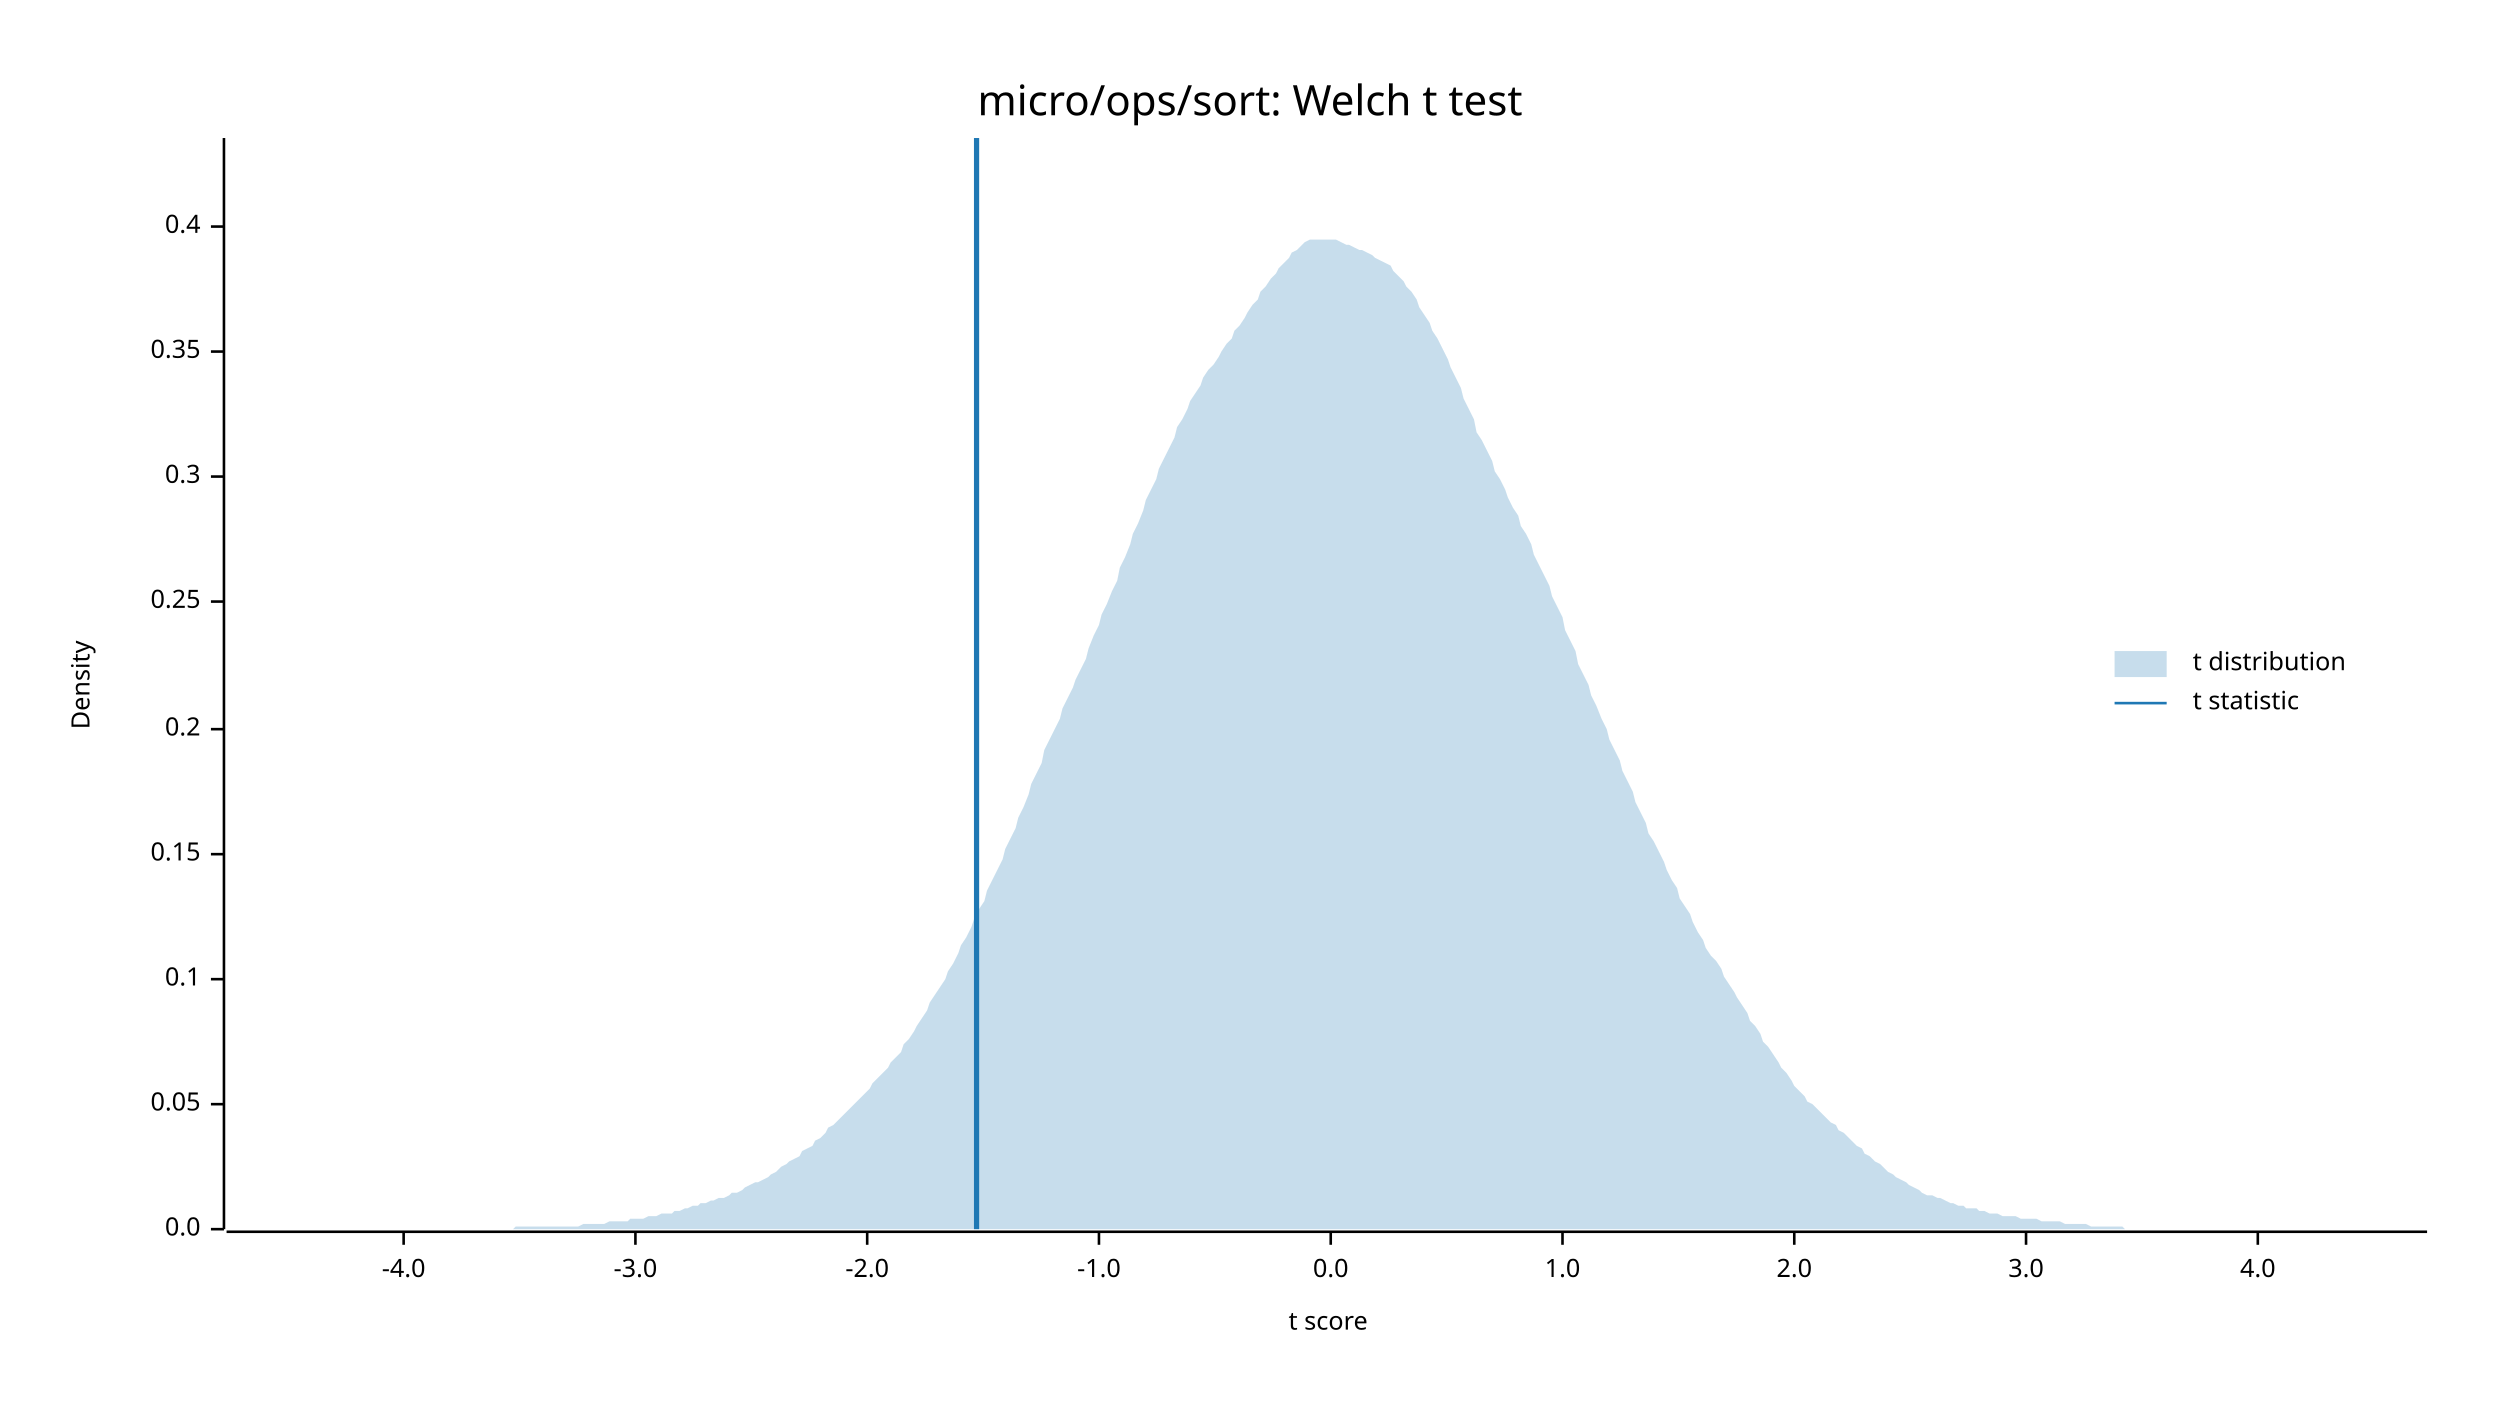
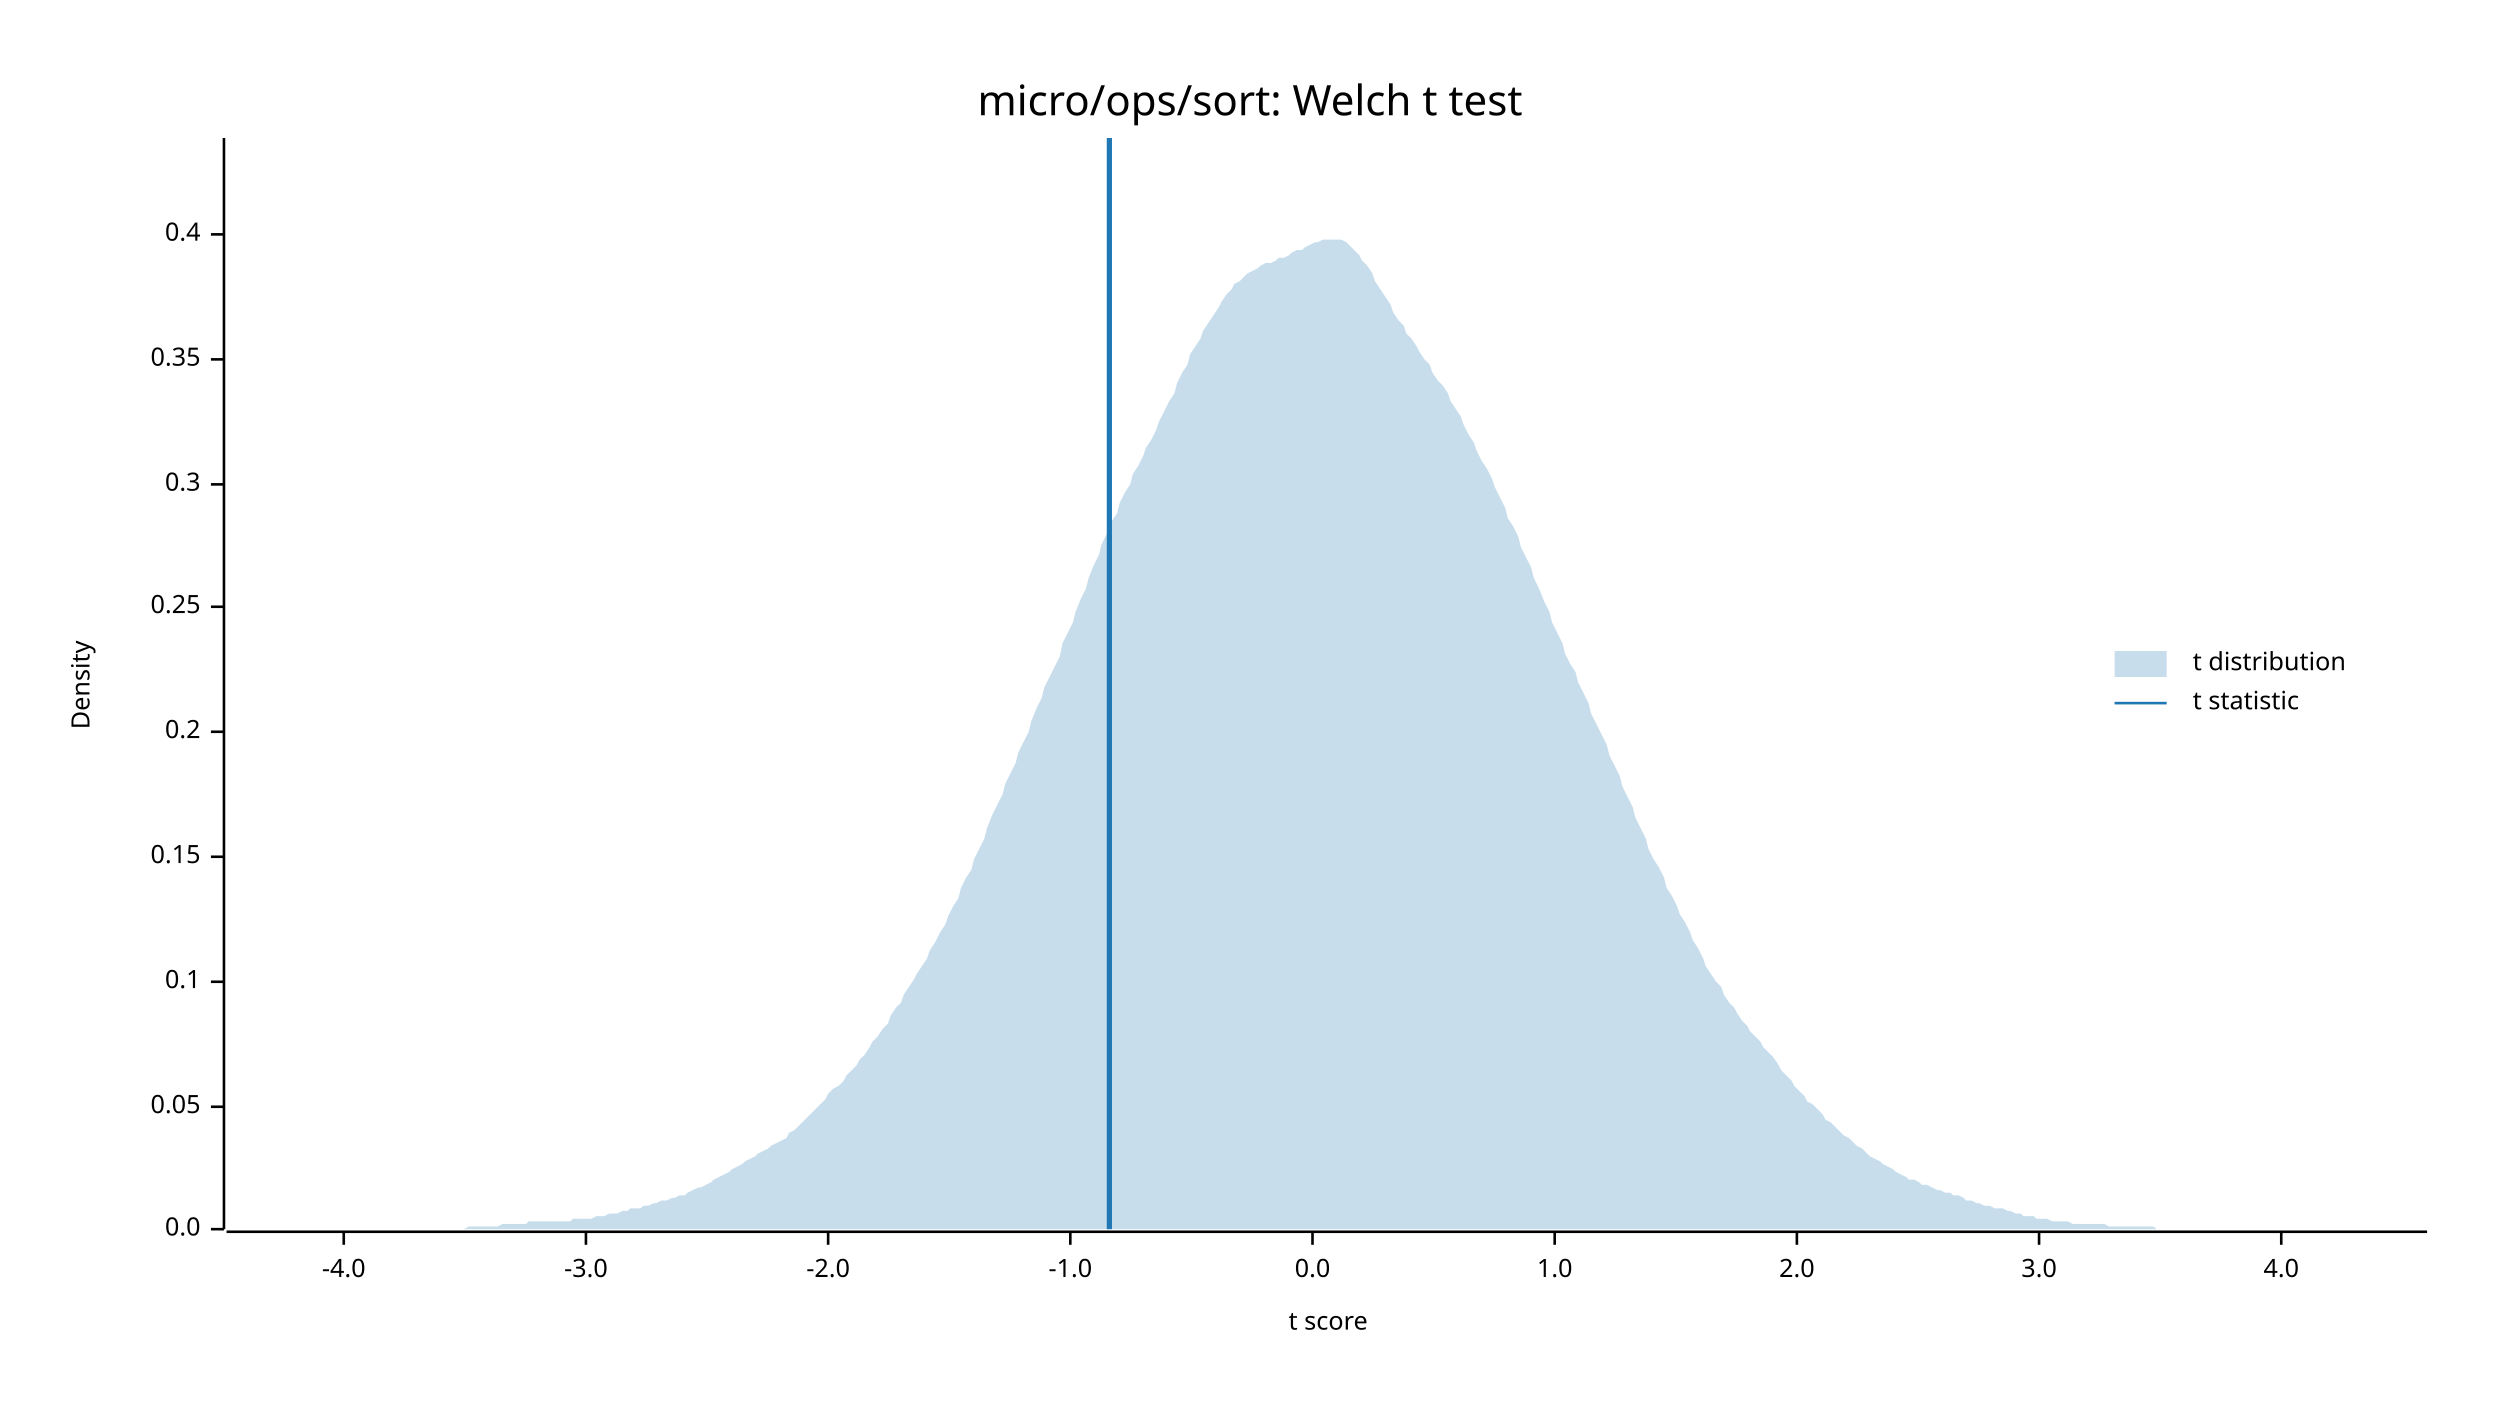
<svg xmlns="http://www.w3.org/2000/svg" width="960" height="540" viewBox="0 0 960 540">
  <text x="480" y="32" dy="0.76em" text-anchor="middle" font-family="sans-serif" font-size="16.129" opacity="1" fill="#000000">
micro/ops/sort: Welch t test
</text>
  <text x="27" y="263" dy="0.76em" text-anchor="middle" font-family="sans-serif" font-size="9.677" opacity="1" fill="#000000" transform="rotate(270, 27, 263)">
Density
</text>
  <text x="510" y="513" dy="-0.5ex" text-anchor="middle" font-family="sans-serif" font-size="9.677" opacity="1" fill="#000000">
t score
</text>
  <polyline fill="none" opacity="1" stroke="#000000" stroke-width="1" points="86,53 86,472 " />
  <text x="77" y="472" dy="0.5ex" text-anchor="end" font-family="sans-serif" font-size="9.677" opacity="1" fill="#000000">
0.0
</text>
  <polyline fill="none" opacity="1" stroke="#000000" stroke-width="1" points="81,472 86,472 " />
-   <text x="77" y="424" dy="0.5ex" text-anchor="end" font-family="sans-serif" font-size="9.677" opacity="1" fill="#000000">
+   <text x="77" y="425" dy="0.5ex" text-anchor="end" font-family="sans-serif" font-size="9.677" opacity="1" fill="#000000">
0.05
</text>
-   <polyline fill="none" opacity="1" stroke="#000000" stroke-width="1" points="81,424 86,424 " />
-   <text x="77" y="376" dy="0.5ex" text-anchor="end" font-family="sans-serif" font-size="9.677" opacity="1" fill="#000000">
+   <polyline fill="none" opacity="1" stroke="#000000" stroke-width="1" points="81,425 86,425 " />
+   <text x="77" y="377" dy="0.5ex" text-anchor="end" font-family="sans-serif" font-size="9.677" opacity="1" fill="#000000">
0.1
</text>
-   <polyline fill="none" opacity="1" stroke="#000000" stroke-width="1" points="81,376 86,376 " />
-   <text x="77" y="328" dy="0.5ex" text-anchor="end" font-family="sans-serif" font-size="9.677" opacity="1" fill="#000000">
+   <polyline fill="none" opacity="1" stroke="#000000" stroke-width="1" points="81,377 86,377 " />
+   <text x="77" y="329" dy="0.5ex" text-anchor="end" font-family="sans-serif" font-size="9.677" opacity="1" fill="#000000">
0.15
</text>
-   <polyline fill="none" opacity="1" stroke="#000000" stroke-width="1" points="81,328 86,328 " />
-   <text x="77" y="280" dy="0.5ex" text-anchor="end" font-family="sans-serif" font-size="9.677" opacity="1" fill="#000000">
+   <polyline fill="none" opacity="1" stroke="#000000" stroke-width="1" points="81,329 86,329 " />
+   <text x="77" y="281" dy="0.5ex" text-anchor="end" font-family="sans-serif" font-size="9.677" opacity="1" fill="#000000">
0.2
</text>
-   <polyline fill="none" opacity="1" stroke="#000000" stroke-width="1" points="81,280 86,280 " />
-   <text x="77" y="231" dy="0.5ex" text-anchor="end" font-family="sans-serif" font-size="9.677" opacity="1" fill="#000000">
+   <polyline fill="none" opacity="1" stroke="#000000" stroke-width="1" points="81,281 86,281 " />
+   <text x="77" y="233" dy="0.5ex" text-anchor="end" font-family="sans-serif" font-size="9.677" opacity="1" fill="#000000">
0.25
</text>
-   <polyline fill="none" opacity="1" stroke="#000000" stroke-width="1" points="81,231 86,231 " />
-   <text x="77" y="183" dy="0.5ex" text-anchor="end" font-family="sans-serif" font-size="9.677" opacity="1" fill="#000000">
+   <polyline fill="none" opacity="1" stroke="#000000" stroke-width="1" points="81,233 86,233 " />
+   <text x="77" y="186" dy="0.5ex" text-anchor="end" font-family="sans-serif" font-size="9.677" opacity="1" fill="#000000">
0.3
</text>
-   <polyline fill="none" opacity="1" stroke="#000000" stroke-width="1" points="81,183 86,183 " />
-   <text x="77" y="135" dy="0.5ex" text-anchor="end" font-family="sans-serif" font-size="9.677" opacity="1" fill="#000000">
+   <polyline fill="none" opacity="1" stroke="#000000" stroke-width="1" points="81,186 86,186 " />
+   <text x="77" y="138" dy="0.5ex" text-anchor="end" font-family="sans-serif" font-size="9.677" opacity="1" fill="#000000">
0.35
</text>
-   <polyline fill="none" opacity="1" stroke="#000000" stroke-width="1" points="81,135 86,135 " />
-   <text x="77" y="87" dy="0.5ex" text-anchor="end" font-family="sans-serif" font-size="9.677" opacity="1" fill="#000000">
+   <polyline fill="none" opacity="1" stroke="#000000" stroke-width="1" points="81,138 86,138 " />
+   <text x="77" y="90" dy="0.5ex" text-anchor="end" font-family="sans-serif" font-size="9.677" opacity="1" fill="#000000">
0.4
</text>
-   <polyline fill="none" opacity="1" stroke="#000000" stroke-width="1" points="81,87 86,87 " />
+   <polyline fill="none" opacity="1" stroke="#000000" stroke-width="1" points="81,90 86,90 " />
  <polyline fill="none" opacity="1" stroke="#000000" stroke-width="1" points="87,473 932,473 " />
-   <text x="155" y="483" dy="0.76em" text-anchor="middle" font-family="sans-serif" font-size="9.677" opacity="1" fill="#000000">
+   <text x="132" y="483" dy="0.76em" text-anchor="middle" font-family="sans-serif" font-size="9.677" opacity="1" fill="#000000">
-4.0
</text>
-   <polyline fill="none" opacity="1" stroke="#000000" stroke-width="1" points="155,473 155,478 " />
-   <text x="244" y="483" dy="0.76em" text-anchor="middle" font-family="sans-serif" font-size="9.677" opacity="1" fill="#000000">
+   <polyline fill="none" opacity="1" stroke="#000000" stroke-width="1" points="132,473 132,478 " />
+   <text x="225" y="483" dy="0.76em" text-anchor="middle" font-family="sans-serif" font-size="9.677" opacity="1" fill="#000000">
-3.0
</text>
-   <polyline fill="none" opacity="1" stroke="#000000" stroke-width="1" points="244,473 244,478 " />
-   <text x="333" y="483" dy="0.76em" text-anchor="middle" font-family="sans-serif" font-size="9.677" opacity="1" fill="#000000">
+   <polyline fill="none" opacity="1" stroke="#000000" stroke-width="1" points="225,473 225,478 " />
+   <text x="318" y="483" dy="0.76em" text-anchor="middle" font-family="sans-serif" font-size="9.677" opacity="1" fill="#000000">
-2.0
</text>
-   <polyline fill="none" opacity="1" stroke="#000000" stroke-width="1" points="333,473 333,478 " />
-   <text x="422" y="483" dy="0.76em" text-anchor="middle" font-family="sans-serif" font-size="9.677" opacity="1" fill="#000000">
+   <polyline fill="none" opacity="1" stroke="#000000" stroke-width="1" points="318,473 318,478 " />
+   <text x="411" y="483" dy="0.76em" text-anchor="middle" font-family="sans-serif" font-size="9.677" opacity="1" fill="#000000">
-1.0
</text>
-   <polyline fill="none" opacity="1" stroke="#000000" stroke-width="1" points="422,473 422,478 " />
-   <text x="511" y="483" dy="0.76em" text-anchor="middle" font-family="sans-serif" font-size="9.677" opacity="1" fill="#000000">
+   <polyline fill="none" opacity="1" stroke="#000000" stroke-width="1" points="411,473 411,478 " />
+   <text x="504" y="483" dy="0.76em" text-anchor="middle" font-family="sans-serif" font-size="9.677" opacity="1" fill="#000000">
0.0
</text>
-   <polyline fill="none" opacity="1" stroke="#000000" stroke-width="1" points="511,473 511,478 " />
-   <text x="600" y="483" dy="0.76em" text-anchor="middle" font-family="sans-serif" font-size="9.677" opacity="1" fill="#000000">
+   <polyline fill="none" opacity="1" stroke="#000000" stroke-width="1" points="504,473 504,478 " />
+   <text x="597" y="483" dy="0.76em" text-anchor="middle" font-family="sans-serif" font-size="9.677" opacity="1" fill="#000000">
1.0
</text>
-   <polyline fill="none" opacity="1" stroke="#000000" stroke-width="1" points="600,473 600,478 " />
-   <text x="689" y="483" dy="0.76em" text-anchor="middle" font-family="sans-serif" font-size="9.677" opacity="1" fill="#000000">
+   <polyline fill="none" opacity="1" stroke="#000000" stroke-width="1" points="597,473 597,478 " />
+   <text x="690" y="483" dy="0.76em" text-anchor="middle" font-family="sans-serif" font-size="9.677" opacity="1" fill="#000000">
2.0
</text>
-   <polyline fill="none" opacity="1" stroke="#000000" stroke-width="1" points="689,473 689,478 " />
-   <text x="778" y="483" dy="0.76em" text-anchor="middle" font-family="sans-serif" font-size="9.677" opacity="1" fill="#000000">
+   <polyline fill="none" opacity="1" stroke="#000000" stroke-width="1" points="690,473 690,478 " />
+   <text x="783" y="483" dy="0.76em" text-anchor="middle" font-family="sans-serif" font-size="9.677" opacity="1" fill="#000000">
3.0
</text>
-   <polyline fill="none" opacity="1" stroke="#000000" stroke-width="1" points="778,473 778,478 " />
-   <text x="867" y="483" dy="0.76em" text-anchor="middle" font-family="sans-serif" font-size="9.677" opacity="1" fill="#000000">
+   <polyline fill="none" opacity="1" stroke="#000000" stroke-width="1" points="783,473 783,478 " />
+   <text x="876" y="483" dy="0.76em" text-anchor="middle" font-family="sans-serif" font-size="9.677" opacity="1" fill="#000000">
4.0
</text>
-   <polyline fill="none" opacity="1" stroke="#000000" stroke-width="1" points="867,473 867,478 " />
-   <polygon opacity="0.25" fill="#1F78B4" points="87,472 88,472 90,472 92,472 93,472 95,472 97,472 98,472 100,472 102,472 103,472 105,472 107,472 109,472 110,472 112,472 114,472 115,472 117,472 119,472 120,472 122,472 124,472 125,472 127,472 129,472 131,472 132,472 134,472 136,472 137,472 139,472 141,472 142,472 144,472 146,472 147,472 149,472 151,472 153,472 154,472 156,472 158,472 159,472 161,472 163,472 164,472 166,472 168,472 169,472 171,472 173,472 175,472 176,472 178,472 180,472 181,472 183,472 185,472 186,472 188,472 190,472 191,472 193,472 195,472 197,472 198,471 200,471 202,471 203,471 205,471 207,471 208,471 210,471 212,471 214,471 215,471 217,471 219,471 220,471 222,471 224,470 225,470 227,470 229,470 230,470 232,470 234,469 236,469 237,469 239,469 241,469 242,468 244,468 246,468 247,468 249,467 251,467 252,467 254,466 256,466 258,466 259,465 261,465 263,464 264,464 266,463 268,463 269,462 271,462 273,461 274,461 276,460 278,460 280,459 281,458 283,458 285,457 286,456 288,455 290,454 291,454 293,453 295,452 296,451 298,450 300,448 302,447 303,446 305,445 307,444 308,442 310,441 312,440 313,438 315,437 317,435 318,433 320,432 322,430 324,428 325,427 327,425 329,423 330,422 332,420 334,418 335,416 337,414 339,412 341,410 342,408 344,406 346,404 347,401 349,399 351,396 352,394 354,391 356,388 357,385 359,382 361,379 363,376 364,373 366,370 368,366 369,363 371,360 373,356 374,353 376,349 378,346 379,342 381,338 383,334 385,330 386,326 388,322 390,318 391,314 393,310 395,305 396,301 398,297 400,293 401,288 403,284 405,280 407,276 408,272 410,268 412,264 413,261 415,257 417,253 418,249 420,244 422,240 423,236 425,232 427,227 429,223 430,218 432,214 434,209 435,205 437,201 439,196 440,192 442,188 444,184 445,180 447,176 449,172 451,168 452,164 454,161 456,157 457,154 459,151 461,148 462,145 464,142 466,140 468,137 469,135 471,132 473,130 474,127 476,125 478,122 479,120 481,117 483,115 484,112 486,110 488,107 490,105 491,103 493,101 495,99 496,97 498,96 500,94 501,93 503,92 505,92 506,92 508,92 510,92 512,92 513,92 515,93 517,94 518,94 520,95 522,96 523,96 525,97 527,98 528,99 530,100 532,101 534,102 535,104 537,106 539,108 540,110 542,112 544,115 545,118 547,121 549,124 550,127 552,130 554,134 556,138 557,141 559,145 561,149 562,153 564,157 566,161 567,166 569,169 571,173 573,177 574,181 576,184 578,188 579,191 581,195 583,198 584,202 586,205 588,209 589,213 591,217 593,221 595,225 596,229 598,233 600,237 601,242 603,246 605,250 606,255 608,259 610,263 611,267 613,271 615,276 617,280 618,284 620,288 622,292 623,296 625,300 627,304 628,308 630,312 632,316 633,320 635,323 637,327 639,331 640,334 642,338 644,341 645,345 647,348 649,351 650,354 652,358 654,361 655,364 657,367 659,369 661,372 662,375 664,378 666,381 667,383 669,386 671,389 672,392 674,394 676,397 677,400 679,402 681,405 683,408 684,410 686,412 688,415 689,417 691,419 693,421 694,423 696,424 698,426 700,428 701,429 703,431 705,432 706,434 708,435 710,437 711,438 713,440 715,441 716,443 718,444 720,446 722,447 723,448 725,450 727,451 728,452 730,453 732,454 733,455 735,456 737,457 738,458 740,459 742,459 744,460 745,460 747,461 749,462 750,462 752,463 754,463 755,464 757,464 759,464 760,465 762,465 764,466 766,466 767,466 769,467 771,467 772,467 774,467 776,468 777,468 779,468 781,468 782,468 784,469 786,469 788,469 789,469 791,469 793,470 794,470 796,470 798,470 799,470 801,470 803,471 804,471 806,471 808,471 810,471 811,471 813,471 815,471 816,472 818,472 820,472 821,472 823,472 825,472 827,472 828,472 830,472 832,472 833,472 835,472 837,472 838,472 840,472 842,472 843,472 845,472 847,472 849,472 850,472 852,472 854,472 855,472 857,472 859,472 860,472 862,472 864,472 865,472 867,472 869,472 871,472 872,472 874,472 876,472 877,472 879,472 881,472 882,472 884,472 886,472 887,472 889,472 891,472 893,472 894,472 896,472 898,472 899,472 901,472 903,472 904,472 906,472 908,472 909,472 911,472 913,472 915,472 916,472 918,472 920,472 921,472 923,472 925,472 926,472 928,472 930,472 932,472 932,472 87,472 " />
-   <polyline fill="none" opacity="1" stroke="#1F78B4" stroke-width="2" points="375,472 375,53 " />
+   <polyline fill="none" opacity="1" stroke="#000000" stroke-width="1" points="876,473 876,478 " />
+   <polygon opacity="0.25" fill="#1F78B4" points="87,472 88,472 90,472 92,472 93,472 95,472 97,472 98,472 100,472 102,472 103,472 105,472 107,472 109,472 110,472 112,472 114,472 115,472 117,472 119,472 120,472 122,472 124,472 125,472 127,472 129,472 131,472 132,472 134,472 136,472 137,472 139,472 141,472 142,472 144,472 146,472 147,472 149,472 151,472 153,472 154,472 156,472 158,472 159,472 161,472 163,472 164,472 166,472 168,472 169,472 171,472 173,472 175,472 176,472 178,472 180,471 181,471 183,471 185,471 186,471 188,471 190,471 191,471 193,470 195,470 197,470 198,470 200,470 202,470 203,469 205,469 207,469 208,469 210,469 212,469 214,469 215,469 217,469 219,469 220,468 222,468 224,468 225,468 227,468 229,467 230,467 232,467 234,466 236,466 237,466 239,465 241,465 242,464 244,464 246,464 247,463 249,463 251,462 252,462 254,461 256,461 258,460 259,460 261,459 263,459 264,458 266,457 268,456 269,456 271,455 273,454 274,453 276,452 278,451 280,450 281,449 283,448 285,447 286,446 288,445 290,444 291,443 293,442 295,441 296,440 298,439 300,438 302,437 303,435 305,434 307,432 308,431 310,429 312,427 313,426 315,424 317,422 318,420 320,418 322,417 324,415 325,413 327,411 329,409 330,407 332,405 334,402 335,400 337,398 339,395 341,393 342,390 344,387 346,385 347,382 349,379 351,376 352,374 354,371 356,368 357,365 359,362 361,358 363,355 364,352 366,348 368,345 369,341 371,337 373,334 374,330 376,326 378,322 379,318 381,313 383,309 385,305 386,301 388,297 390,293 391,289 393,285 395,281 396,277 398,272 400,268 401,264 403,260 405,256 407,252 408,247 410,243 412,239 413,235 415,230 417,226 418,222 420,217 422,213 423,209 425,205 427,200 429,197 430,193 432,189 434,186 435,182 437,179 439,175 440,172 442,169 444,165 445,162 447,158 449,154 451,151 452,147 454,143 456,140 457,136 459,133 461,130 462,127 464,124 466,121 468,118 469,116 471,113 473,111 474,109 476,108 478,106 479,105 481,104 483,103 484,102 486,101 488,101 490,100 491,99 493,99 495,98 496,97 498,96 500,96 501,95 503,94 505,93 506,93 508,92 510,92 512,92 513,92 515,92 517,93 518,94 520,96 522,98 523,100 525,102 527,105 528,108 530,111 532,114 534,117 535,120 537,123 539,125 540,128 542,130 544,133 545,135 547,138 549,140 550,143 552,146 554,148 556,151 557,154 559,157 561,160 562,163 564,167 566,170 567,173 569,177 571,180 573,184 574,187 576,191 578,195 579,199 581,202 583,206 584,210 586,214 588,218 589,222 591,226 593,231 595,235 596,239 598,243 600,247 601,251 603,255 605,258 606,262 608,266 610,270 611,274 613,278 615,282 617,286 618,290 620,294 622,298 623,302 625,306 627,310 628,314 630,318 632,322 633,326 635,330 637,333 639,337 640,341 642,344 644,348 645,351 647,354 649,358 650,361 652,364 654,368 655,371 657,374 659,377 661,379 662,382 664,385 666,387 667,389 669,392 671,394 672,396 674,398 676,400 677,402 679,404 681,406 683,409 684,411 686,413 688,415 689,417 691,419 693,421 694,423 696,424 698,426 700,428 701,430 703,431 705,433 706,434 708,436 710,437 711,438 713,440 715,441 716,442 718,444 720,445 722,446 723,447 725,448 727,449 728,450 730,451 732,452 733,453 735,453 737,454 738,455 740,455 742,456 744,457 745,457 747,458 749,458 750,459 752,459 754,460 755,461 757,461 759,462 760,462 762,463 764,463 766,464 767,464 769,464 771,465 772,465 774,466 776,466 777,467 779,467 781,467 782,468 784,468 786,468 788,469 789,469 791,469 793,469 794,469 796,470 798,470 799,470 801,470 803,470 804,470 806,470 808,470 810,471 811,471 813,471 815,471 816,471 818,471 820,471 821,471 823,471 825,471 827,471 828,472 830,472 832,472 833,472 835,472 837,472 838,472 840,472 842,472 843,472 845,472 847,472 849,472 850,472 852,472 854,472 855,472 857,472 859,472 860,472 862,472 864,472 865,472 867,472 869,472 871,472 872,472 874,472 876,472 877,472 879,472 881,472 882,472 884,472 886,472 887,472 889,472 891,472 893,472 894,472 896,472 898,472 899,472 901,472 903,472 904,472 906,472 908,472 909,472 911,472 913,472 915,472 916,472 918,472 920,472 921,472 923,472 925,472 926,472 928,472 930,472 932,472 932,472 87,472 " />
+   <polyline fill="none" opacity="1" stroke="#1F78B4" stroke-width="2" points="426,472 426,53 " />
  <text x="842" y="250" dy="0.76em" text-anchor="start" font-family="sans-serif" font-size="9.677" opacity="1" fill="#000000">
t distribution
</text>
  <text x="842" y="265" dy="0.76em" text-anchor="start" font-family="sans-serif" font-size="9.677" opacity="1" fill="#000000">
t statistic
</text>
  <rect x="812" y="250" width="20" height="10" opacity="0.25" fill="#1F78B4" stroke="none" />
  <polyline fill="none" opacity="1" stroke="#1F78B4" stroke-width="1" points="812,270 832,270 " />
</svg>
